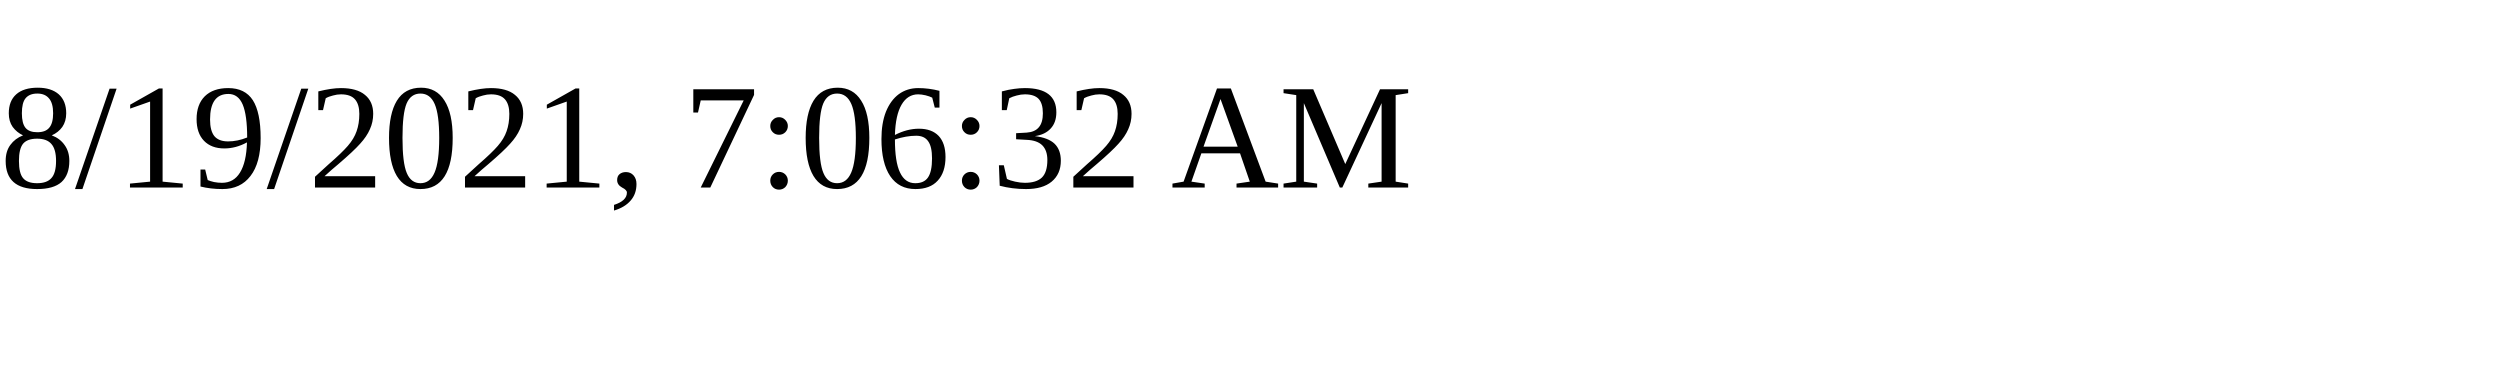
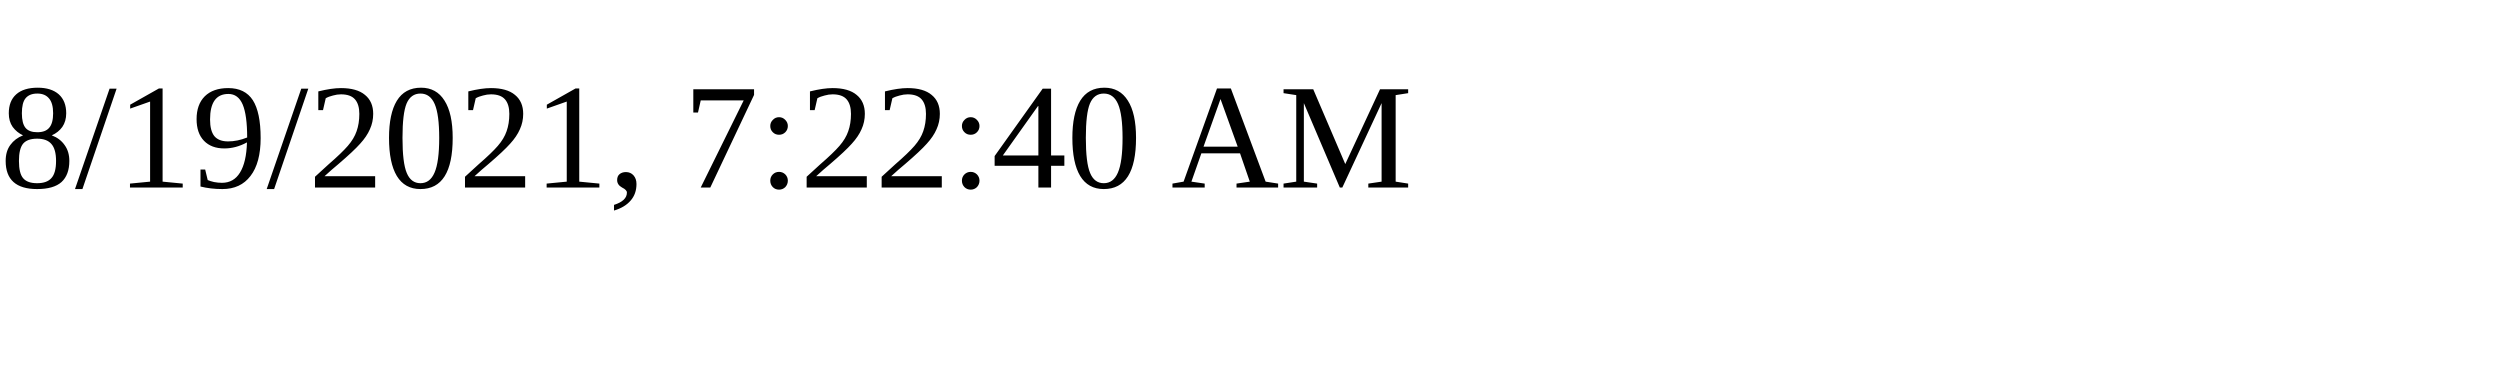
<svg xmlns="http://www.w3.org/2000/svg" height="30" width="200">
-   <text x="0" y="15">8/19/2021, 7:06:32 AM</text>
+   <text x="0" y="15">8/19/2021, 7:22:40 AM</text>
</svg>
